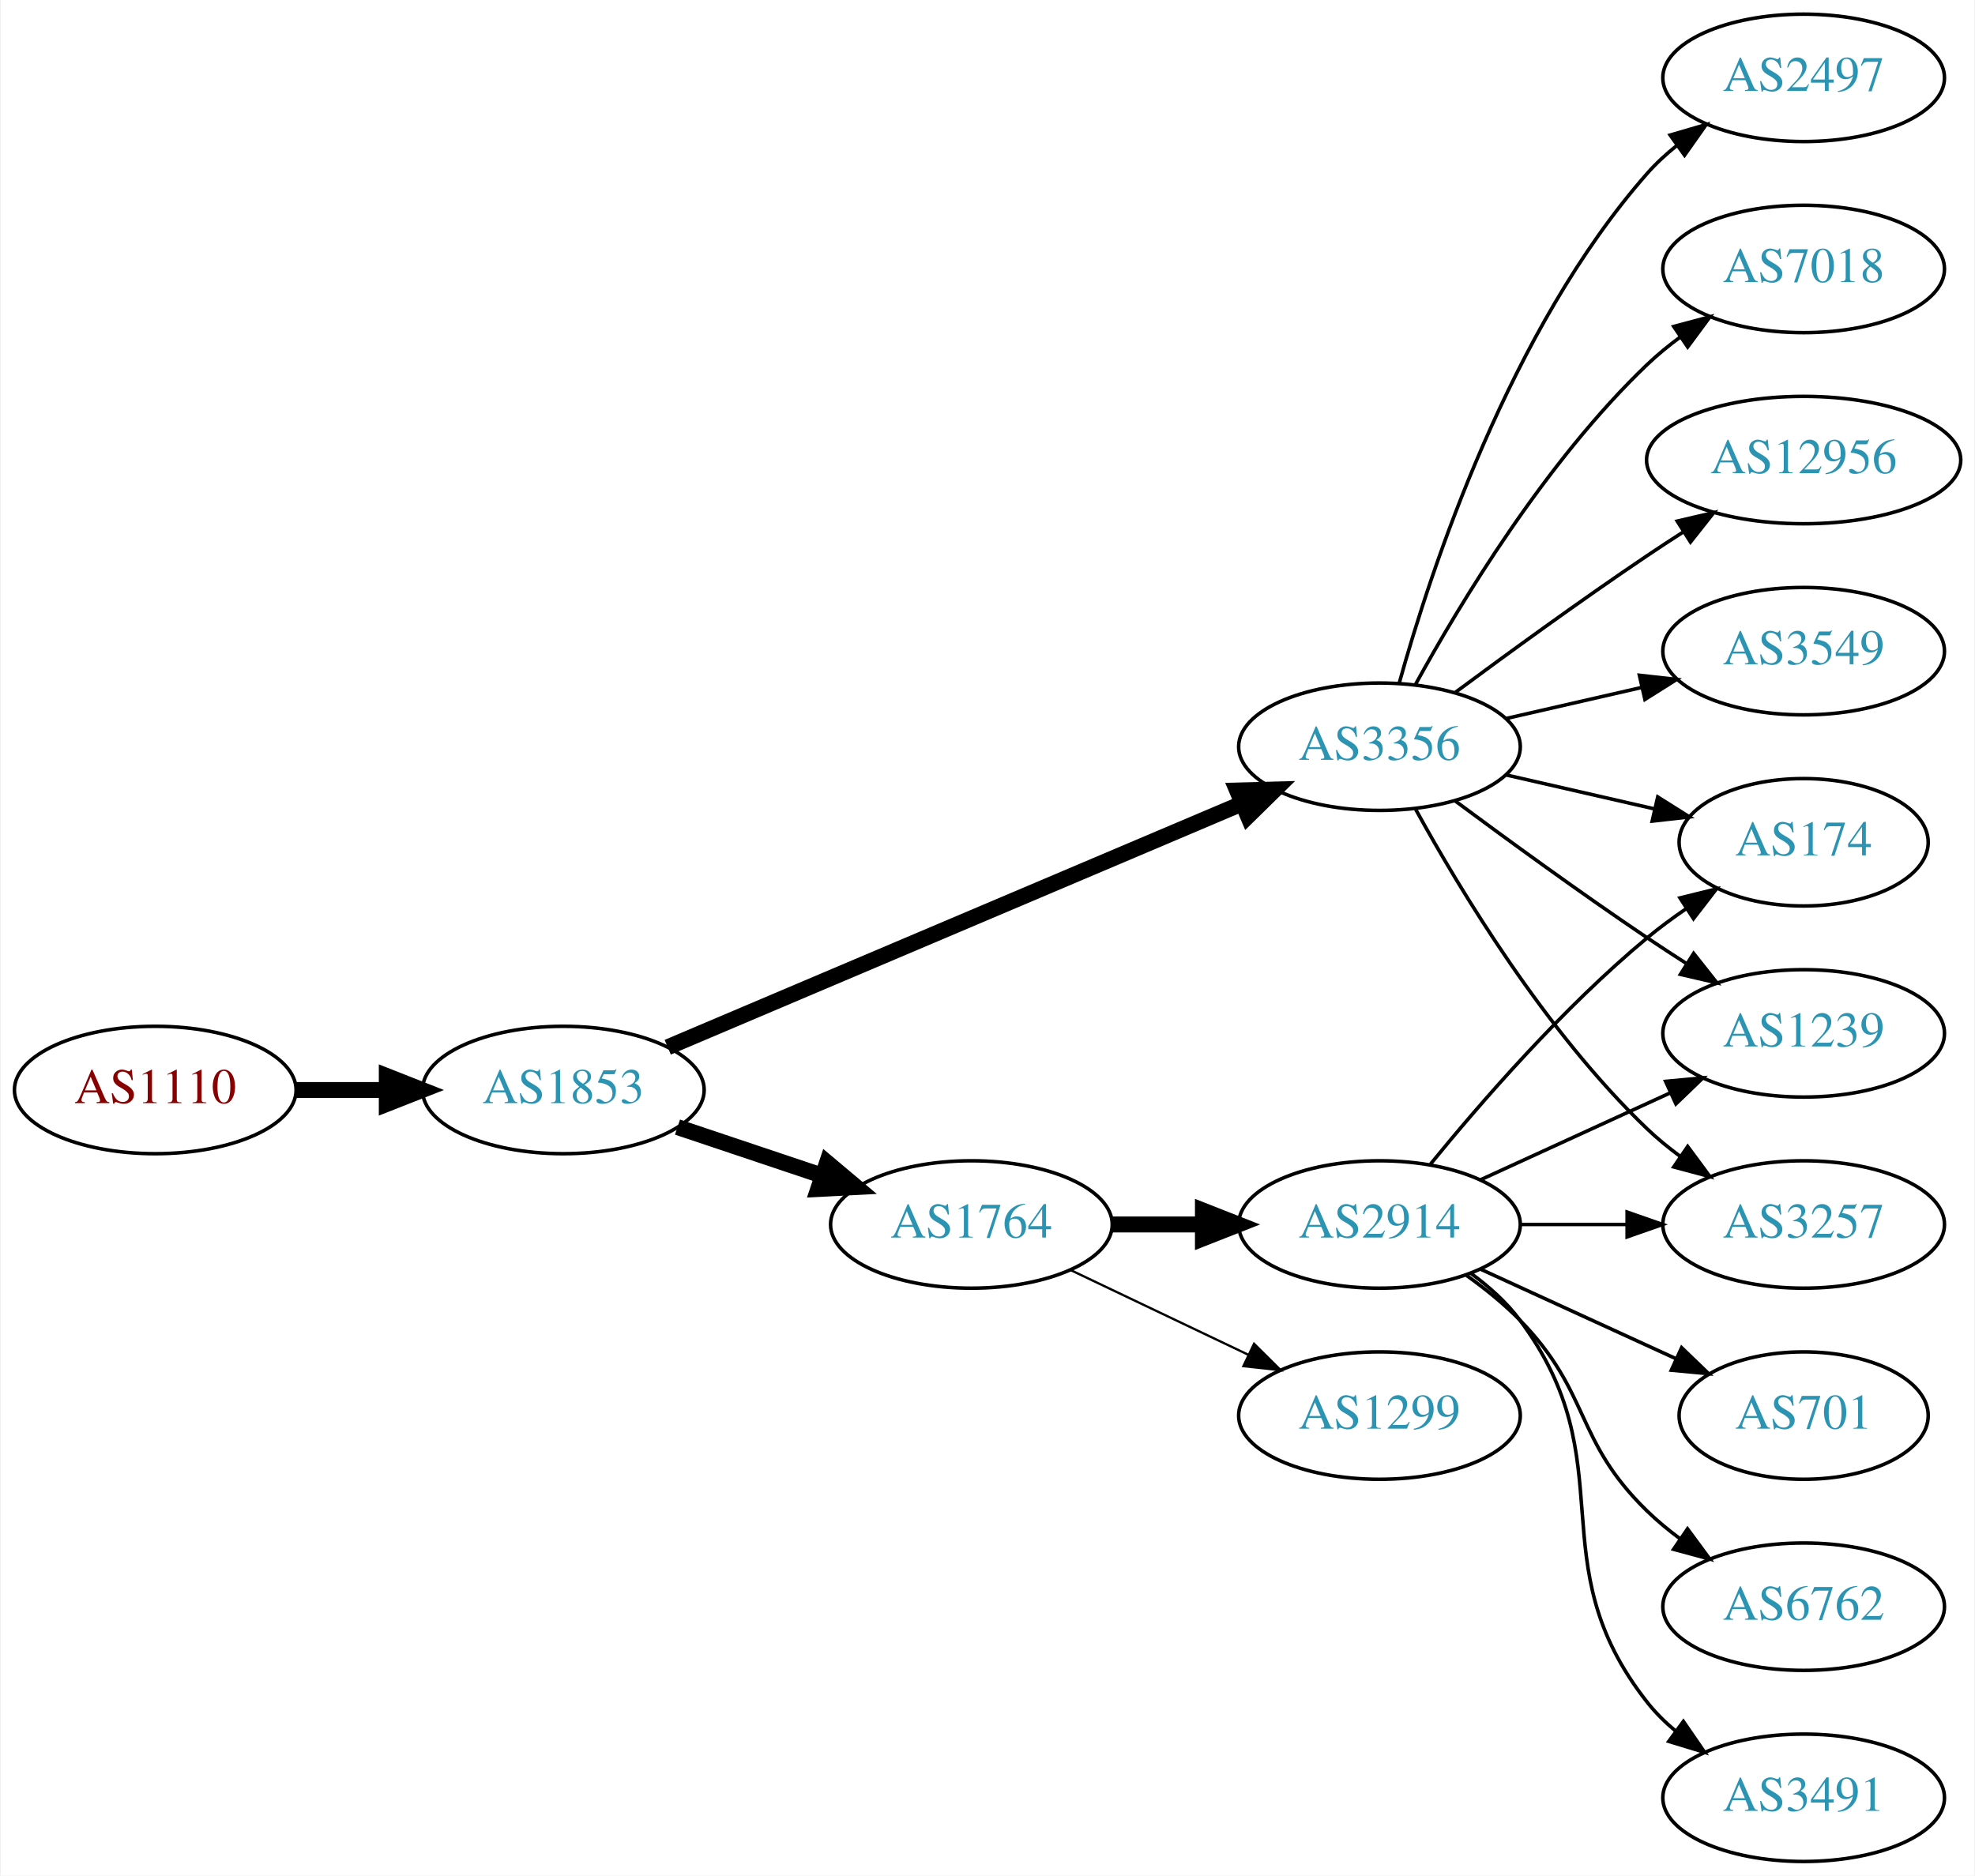
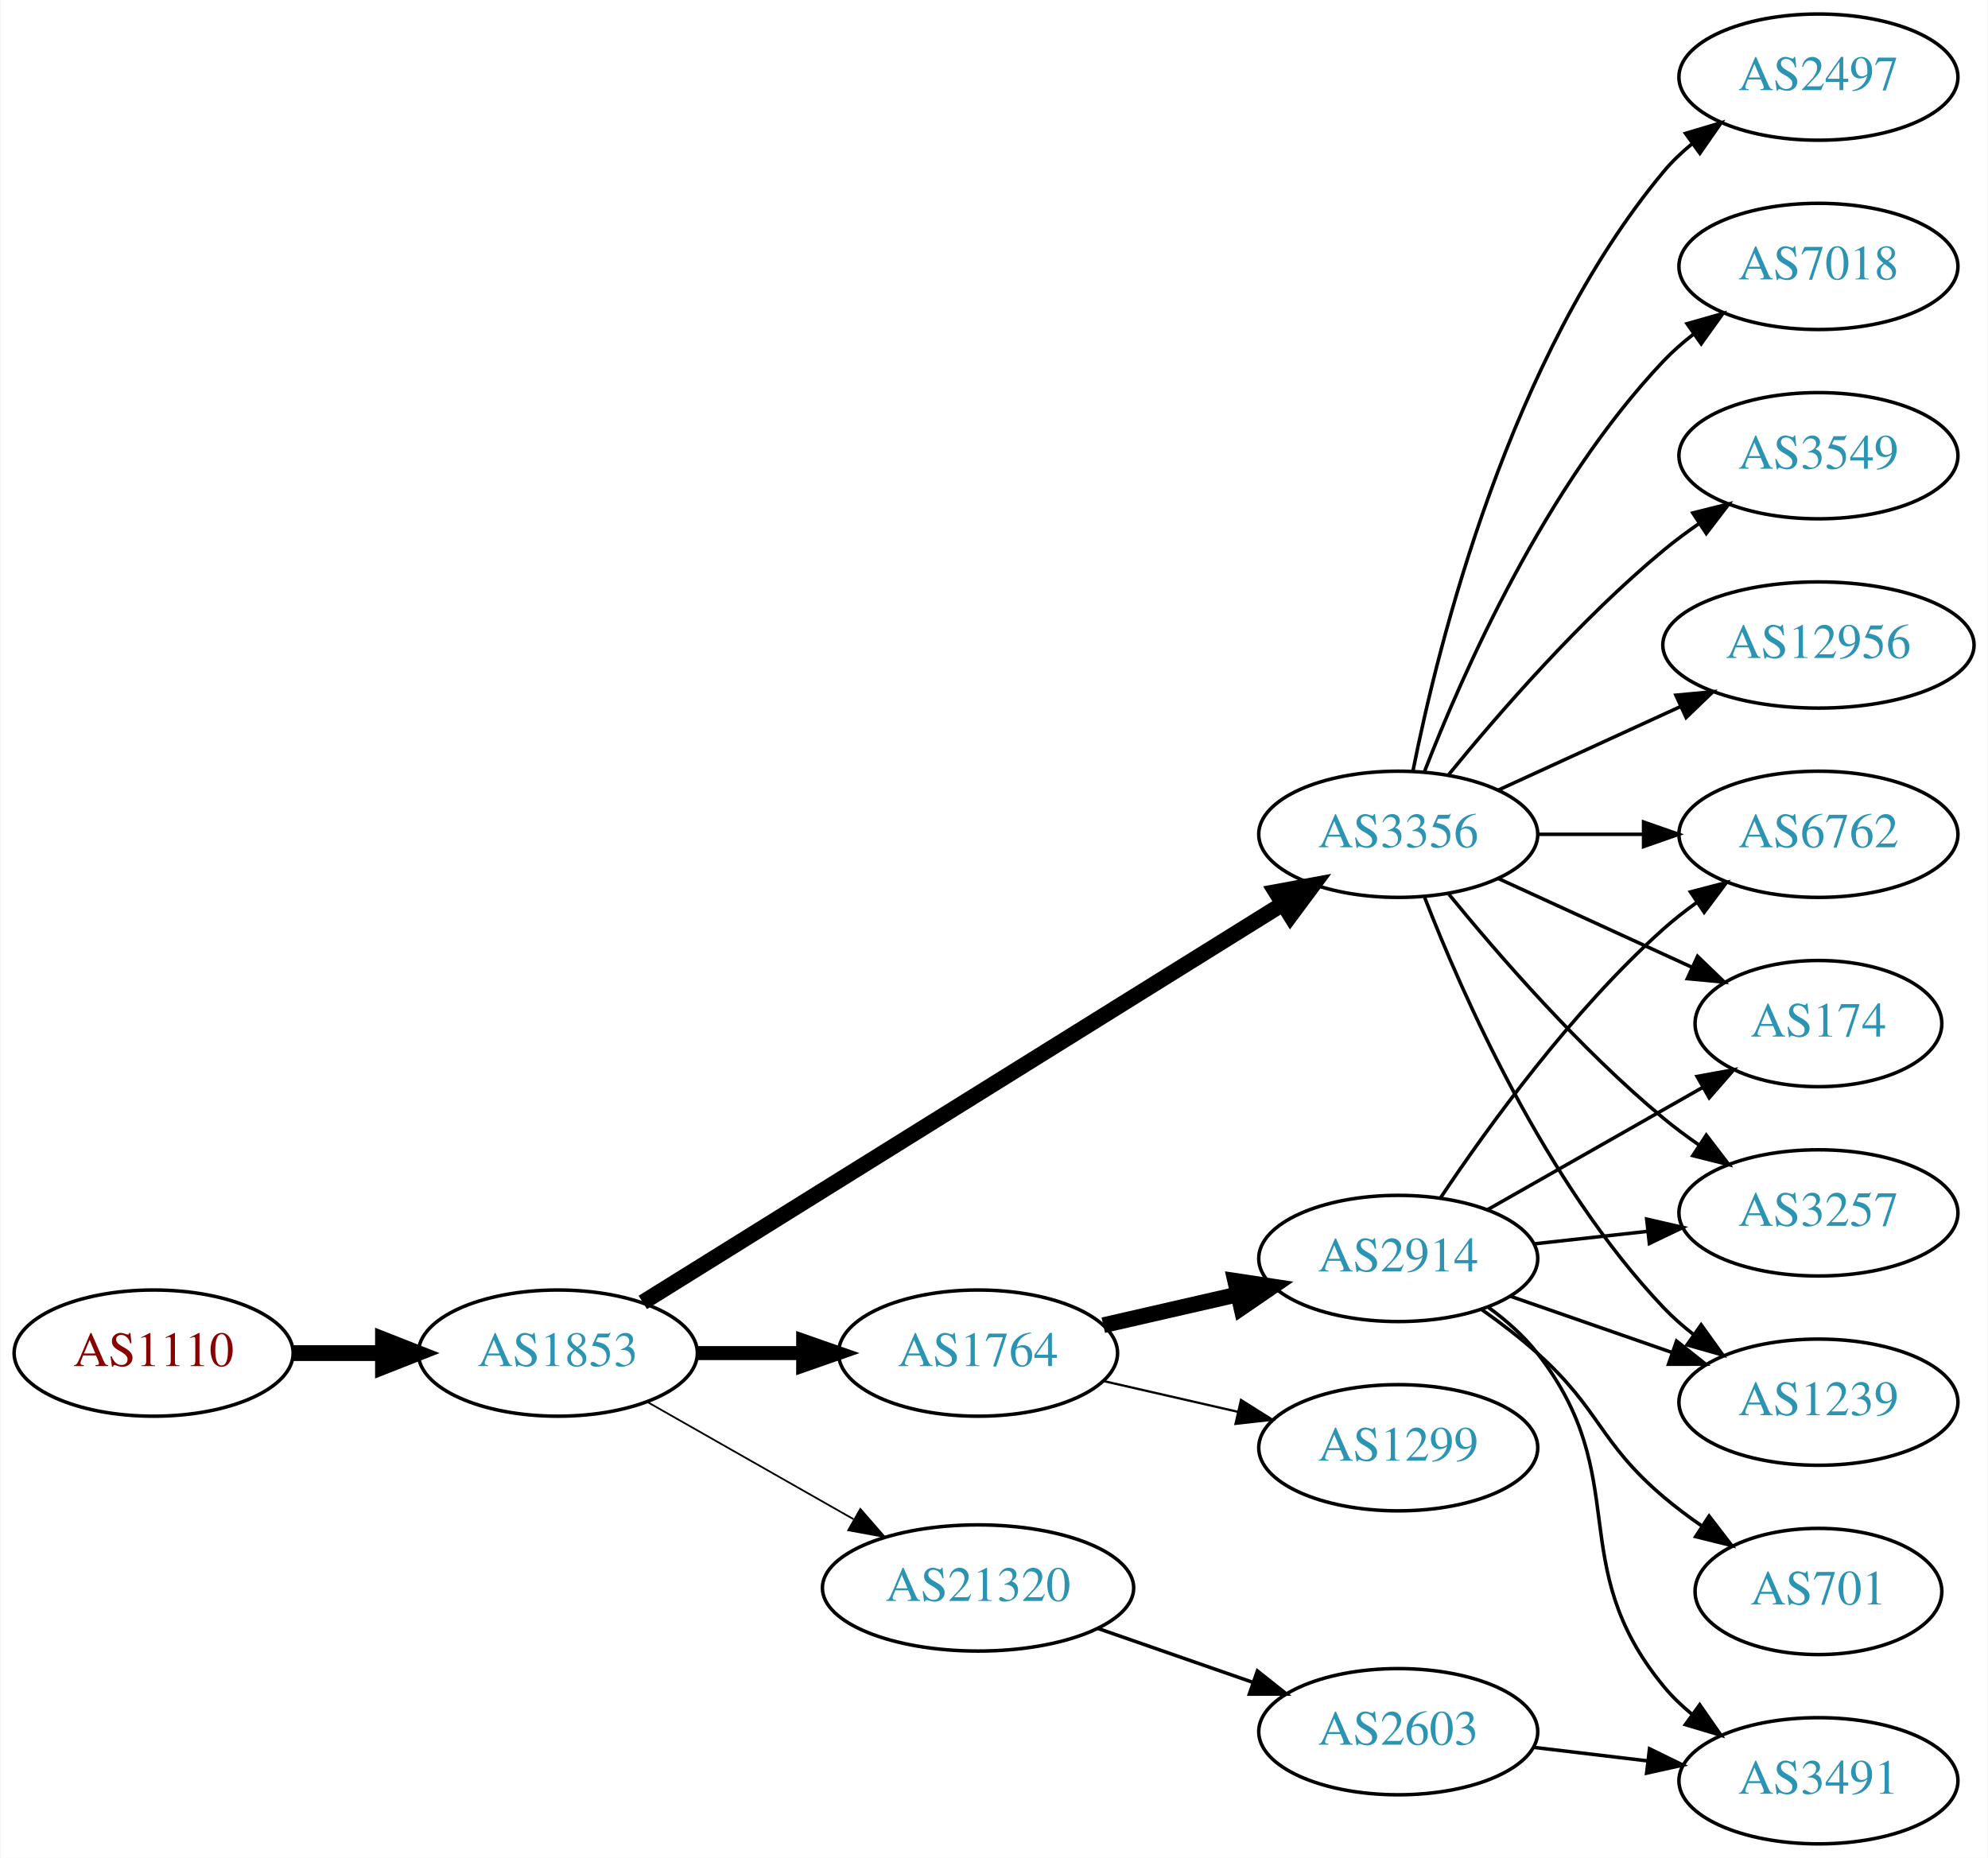
- <svg xmlns="http://www.w3.org/2000/svg" xmlns:xlink="http://www.w3.org/1999/xlink" width="558pt" height="530pt" viewBox="0.00 0.00 557.56 530.00">
+ <svg xmlns="http://www.w3.org/2000/svg" xmlns:xlink="http://www.w3.org/1999/xlink" width="567pt" height="530pt" viewBox="0.00 0.00 566.66 530.00">
  <g id="graph0" class="graph" transform="scale(1 1) rotate(0) translate(4 526)">
-     <polygon fill="white" stroke="none" points="-4,4 -4,-526 553.564,-526 553.564,4 -4,4" />
+     <polygon fill="white" stroke="none" points="-4,4 -4,-526 562.663,-526 562.663,4 -4,4" />
    <g id="node1" class="node">
      <g id="a_node1">
        <a xlink:href="/asn/1110" xlink:title="AS1110 ~ University of Innsbruck [AT]">
-           <ellipse fill="#ffffff" stroke="black" cx="39.647" cy="-218" rx="39.794" ry="18" />
-           <text text-anchor="middle" x="39.647" y="-214.3" font-family="Times,serif" font-size="14.00" fill="#880000">AS1110</text>
+           <ellipse fill="#ffffff" stroke="black" cx="39.647" cy="-140" rx="39.794" ry="18" />
+           <text text-anchor="middle" x="39.647" y="-136.3" font-family="Times,serif" font-size="14.00" fill="#880000">AS1110</text>
        </a>
      </g>
    </g>
    <g id="node2" class="node">
      <g id="a_node2">
        <a xlink:href="/asn/1853" xlink:title="AS1853 ~ ACOnet Backbone [AT]">
-           <ellipse fill="#ffffff" stroke="black" cx="154.939" cy="-218" rx="39.794" ry="18" />
-           <text text-anchor="middle" x="154.939" y="-214.3" font-family="Times,serif" font-size="14.00" fill="#2c94b3">AS1853</text>
+           <ellipse fill="#ffffff" stroke="black" cx="154.939" cy="-140" rx="39.794" ry="18" />
+           <text text-anchor="middle" x="154.939" y="-136.3" font-family="Times,serif" font-size="14.00" fill="#2c94b3">AS1853</text>
        </a>
      </g>
    </g>
    <g id="edge1" class="edge">
-       <path fill="none" stroke="black" stroke-width="4.5" d="M79.319,-218C87.522,-218 96.286,-218 104.818,-218" />
-       <polygon fill="black" stroke="black" stroke-width="4.5" points="105.057,-221.938 115.057,-218 105.057,-214.063 105.057,-221.938" />
+       <path fill="none" stroke="black" stroke-width="4.5" d="M79.319,-140C87.522,-140 96.286,-140 104.818,-140" />
+       <polygon fill="black" stroke="black" stroke-width="4.5" points="105.057,-143.938 115.057,-140 105.057,-136.063 105.057,-143.938" />
    </g>
    <g id="node3" class="node">
      <g id="a_node3">
        <a xlink:href="/asn/3356" xlink:title="AS3356 ~ Level 3 Parent, LLC [US]">
-           <ellipse fill="#ffffff" stroke="black" cx="385.525" cy="-315" rx="39.794" ry="18" />
-           <text text-anchor="middle" x="385.525" y="-311.3" font-family="Times,serif" font-size="14.00" fill="#2c94b3">AS3356</text>
+           <ellipse fill="#ffffff" stroke="black" cx="394.625" cy="-288" rx="39.794" ry="18" />
+           <text text-anchor="middle" x="394.625" y="-284.3" font-family="Times,serif" font-size="14.00" fill="#2c94b3">AS3356</text>
        </a>
      </g>
    </g>
    <g id="edge2" class="edge">
-       <path fill="none" stroke="black" stroke-width="4.5" d="M184.428,-230.089C225.434,-247.49 301.166,-279.627 346.784,-298.985" />
-       <polygon fill="black" stroke="black" stroke-width="4.5" points="345.294,-302.63 356.038,-302.911 348.371,-295.38 345.294,-302.63" />
+       <path fill="none" stroke="black" stroke-width="4.5" d="M179.162,-154.46C221.94,-181.097 313.239,-237.946 361.765,-268.162" />
+       <polygon fill="black" stroke="black" stroke-width="4.5" points="359.737,-271.538 370.307,-273.481 363.9,-264.853 359.737,-271.538" />
    </g>
    <g id="node4" class="node">
      <g id="a_node4">
-         <a xlink:href="/asn/1764" xlink:title="AS1764 ~ NEXTLAYER-AS [AT]">
-           <ellipse fill="#ffffff" stroke="black" cx="270.232" cy="-180" rx="39.794" ry="18" />
-           <text text-anchor="middle" x="270.232" y="-176.3" font-family="Times,serif" font-size="14.00" fill="#2c94b3">AS1764</text>
+         <a xlink:href="/asn/21320" xlink:title="AS21320 ~ GEANT Vereniging [EU]">
+           <ellipse fill="#ffffff" stroke="black" cx="274.782" cy="-73" rx="44.393" ry="18" />
+           <text text-anchor="middle" x="274.782" y="-69.3" font-family="Times,serif" font-size="14.00" fill="#2c94b3">AS21320</text>
        </a>
      </g>
    </g>
    <g id="edge3" class="edge">
-       <path fill="none" stroke="black" stroke-width="4.5" d="M187.197,-207.516C199.846,-203.273 214.625,-198.316 228.126,-193.788" />
-       <polygon fill="black" stroke="black" stroke-width="4.5" points="229.455,-197.495 237.683,-190.582 226.95,-190.029 229.455,-197.495" />
+       <path fill="none" stroke="black" stroke-width="0.5" d="M180.357,-126.118C197.389,-116.433 220.362,-103.372 239.265,-92.625" />
+       <polygon fill="black" stroke="black" stroke-width="0.5" points="241.21,-95.545 248.173,-87.56 237.75,-89.46 241.21,-95.545" />
    </g>
    <g id="node5" class="node">
      <g id="a_node5">
-         <a xlink:href="/asn/3257" xlink:title="AS3257 ~ GTT [DE]">
-           <ellipse fill="#ffffff" stroke="black" cx="505.368" cy="-180" rx="39.794" ry="18" />
-           <text text-anchor="middle" x="505.368" y="-176.3" font-family="Times,serif" font-size="14.00" fill="#2c94b3">AS3257</text>
+         <a xlink:href="/asn/1764" xlink:title="AS1764 ~ NEXTLAYER-AS [AT]">
+           <ellipse fill="#ffffff" stroke="black" cx="274.782" cy="-140" rx="39.794" ry="18" />
+           <text text-anchor="middle" x="274.782" y="-136.3" font-family="Times,serif" font-size="14.00" fill="#2c94b3">AS1764</text>
        </a>
      </g>
    </g>
    <g id="edge4" class="edge">
-       <path fill="none" stroke="black" d="M395.767,-297.287C408.312,-274.439 432.489,-234.389 461.172,-207 464.04,-204.261 467.229,-201.653 470.538,-199.215" />
-       <polygon fill="black" stroke="black" points="472.601,-202.044 478.897,-193.523 468.662,-196.258 472.601,-202.044" />
+       <path fill="none" stroke="black" stroke-width="4" d="M194.852,-140C204.405,-140 214.755,-140 224.718,-140" />
+       <polygon fill="black" stroke="black" stroke-width="4" points="224.91,-143.5 234.91,-140 224.91,-136.5 224.91,-143.5" />
    </g>
    <g id="node6" class="node">
      <g id="a_node6">
-         <a xlink:href="/asn/12956" xlink:title="AS12956 ~ TELXIUS [ES]">
-           <ellipse fill="#ffffff" stroke="black" cx="505.368" cy="-396" rx="44.393" ry="18" />
-           <text text-anchor="middle" x="505.368" y="-392.3" font-family="Times,serif" font-size="14.00" fill="#2c94b3">AS12956</text>
+         <a xlink:href="/asn/3549" xlink:title="AS3549 ~ Level 3 Parent, LLC [US]">
+           <ellipse fill="#ffffff" stroke="black" cx="514.467" cy="-396" rx="39.794" ry="18" />
+           <text text-anchor="middle" x="514.467" y="-392.3" font-family="Times,serif" font-size="14.00" fill="#2c94b3">AS3549</text>
        </a>
      </g>
    </g>
    <g id="edge5" class="edge">
-       <path fill="none" stroke="black" d="M406.856,-330.277C421.718,-341.304 442.463,-356.407 461.172,-369 464.462,-371.215 467.925,-373.482 471.399,-375.715" />
-       <polygon fill="black" stroke="black" points="469.647,-378.748 479.966,-381.148 473.396,-372.837 469.647,-378.748" />
+       <path fill="none" stroke="black" d="M409.044,-305.065C423.158,-322.375 446.573,-349.345 470.271,-369 473.487,-371.668 476.988,-374.27 480.558,-376.741" />
+       <polygon fill="black" stroke="black" points="478.636,-379.666 488.915,-382.236 482.482,-373.817 478.636,-379.666" />
    </g>
    <g id="node7" class="node">
      <g id="a_node7">
-         <a xlink:href="/asn/174" xlink:title="AS174 ~ Cogent Communications [US]">
-           <ellipse fill="#ffffff" stroke="black" cx="505.368" cy="-288" rx="35.194" ry="18" />
-           <text text-anchor="middle" x="505.368" y="-284.3" font-family="Times,serif" font-size="14.00" fill="#2c94b3">AS174</text>
+         <a xlink:href="/asn/12956" xlink:title="AS12956 ~ TELXIUS [ES]">
+           <ellipse fill="#ffffff" stroke="black" cx="514.467" cy="-342" rx="44.393" ry="18" />
+           <text text-anchor="middle" x="514.467" y="-338.3" font-family="Times,serif" font-size="14.00" fill="#2c94b3">AS12956</text>
        </a>
      </g>
    </g>
    <g id="edge6" class="edge">
-       <path fill="none" stroke="black" d="M421.245,-307.045C434.337,-304.045 449.359,-300.604 463,-297.478" />
-       <polygon fill="black" stroke="black" points="464.142,-300.807 473.107,-295.162 462.578,-293.984 464.142,-300.807" />
+       <path fill="none" stroke="black" d="M423.253,-300.661C438.751,-307.762 458.318,-316.728 475.264,-324.494" />
+       <polygon fill="black" stroke="black" points="473.818,-327.681 484.367,-328.665 476.734,-321.317 473.818,-327.681" />
    </g>
    <g id="node8" class="node">
      <g id="a_node8">
-         <a xlink:href="/asn/3549" xlink:title="AS3549 ~ Level 3 Parent, LLC [US]">
-           <ellipse fill="#ffffff" stroke="black" cx="505.368" cy="-342" rx="39.794" ry="18" />
-           <text text-anchor="middle" x="505.368" y="-338.3" font-family="Times,serif" font-size="14.00" fill="#2c94b3">AS3549</text>
+         <a xlink:href="/asn/6762" xlink:title="AS6762 ~ TELECOM ITALIA SPARKLE S.p.A. [IT]">
+           <ellipse fill="#ffffff" stroke="black" cx="514.467" cy="-288" rx="39.794" ry="18" />
+           <text text-anchor="middle" x="514.467" y="-284.3" font-family="Times,serif" font-size="14.00" fill="#2c94b3">AS6762</text>
        </a>
      </g>
    </g>
    <g id="edge7" class="edge">
-       <path fill="none" stroke="black" d="M421.245,-322.955C433.245,-325.704 446.865,-328.825 459.558,-331.733" />
-       <polygon fill="black" stroke="black" points="458.96,-335.187 469.49,-334.009 460.524,-328.364 458.96,-335.187" />
+       <path fill="none" stroke="black" d="M434.537,-288C444.091,-288 454.44,-288 464.403,-288" />
+       <polygon fill="black" stroke="black" points="464.595,-291.5 474.595,-288 464.595,-284.5 464.595,-291.5" />
    </g>
    <g id="node9" class="node">
      <g id="a_node9">
-         <a xlink:href="/asn/2497" xlink:title="AS2497 ~ Internet Initiative Japan Inc. [JP]">
-           <ellipse fill="#ffffff" stroke="black" cx="505.368" cy="-504" rx="39.794" ry="18" />
-           <text text-anchor="middle" x="505.368" y="-500.3" font-family="Times,serif" font-size="14.00" fill="#2c94b3">AS2497</text>
+         <a xlink:href="/asn/174" xlink:title="AS174 ~ Cogent Communications [US]">
+           <ellipse fill="#ffffff" stroke="black" cx="514.467" cy="-234" rx="35.194" ry="18" />
+           <text text-anchor="middle" x="514.467" y="-230.3" font-family="Times,serif" font-size="14.00" fill="#2c94b3">AS174</text>
        </a>
      </g>
    </g>
    <g id="edge8" class="edge">
-       <path fill="none" stroke="black" d="M391.098,-332.946C400.004,-364.995 422.288,-432.842 461.172,-477 463.656,-479.821 466.506,-482.449 469.531,-484.871" />
-       <polygon fill="black" stroke="black" points="467.648,-487.828 477.82,-490.791 471.717,-482.131 467.648,-487.828" />
+       <path fill="none" stroke="black" d="M423.253,-275.339C439.67,-267.817 460.651,-258.202 478.248,-250.139" />
+       <polygon fill="black" stroke="black" points="479.993,-253.189 487.625,-245.842 477.076,-246.826 479.993,-253.189" />
    </g>
    <g id="node10" class="node">
      <g id="a_node10">
-         <a xlink:href="/asn/7018" xlink:title="AS7018 ~ AT&amp;T Services, Inc. [US]">
-           <ellipse fill="#ffffff" stroke="black" cx="505.368" cy="-450" rx="39.794" ry="18" />
-           <text text-anchor="middle" x="505.368" y="-446.3" font-family="Times,serif" font-size="14.00" fill="#2c94b3">AS7018</text>
+         <a xlink:href="/asn/2497" xlink:title="AS2497 ~ Internet Initiative Japan Inc. [JP]">
+           <ellipse fill="#ffffff" stroke="black" cx="514.467" cy="-504" rx="39.794" ry="18" />
+           <text text-anchor="middle" x="514.467" y="-500.3" font-family="Times,serif" font-size="14.00" fill="#2c94b3">AS2497</text>
        </a>
      </g>
    </g>
    <g id="edge9" class="edge">
-       <path fill="none" stroke="black" d="M395.767,-332.713C408.312,-355.561 432.489,-395.611 461.172,-423 464.04,-425.739 467.229,-428.347 470.538,-430.785" />
-       <polygon fill="black" stroke="black" points="468.662,-433.742 478.897,-436.477 472.601,-427.956 468.662,-433.742" />
+       <path fill="none" stroke="black" d="M398.823,-306.073C405.987,-342.141 426.261,-424.125 470.271,-477 472.676,-479.889 475.472,-482.563 478.465,-485.013" />
+       <polygon fill="black" stroke="black" points="476.553,-487.95 486.708,-490.973 480.654,-482.277 476.553,-487.95" />
    </g>
    <g id="node11" class="node">
      <g id="a_node11">
-         <a xlink:href="/asn/1239" xlink:title="AS1239 ~ Sprint [US]">
-           <ellipse fill="#ffffff" stroke="black" cx="505.368" cy="-234" rx="39.794" ry="18" />
-           <text text-anchor="middle" x="505.368" y="-230.3" font-family="Times,serif" font-size="14.00" fill="#2c94b3">AS1239</text>
+         <a xlink:href="/asn/3257" xlink:title="AS3257 ~ GTT [DE]">
+           <ellipse fill="#ffffff" stroke="black" cx="514.467" cy="-180" rx="39.794" ry="18" />
+           <text text-anchor="middle" x="514.467" y="-176.3" font-family="Times,serif" font-size="14.00" fill="#2c94b3">AS3257</text>
        </a>
      </g>
    </g>
    <g id="edge10" class="edge">
-       <path fill="none" stroke="black" d="M406.856,-299.723C421.718,-288.696 442.463,-273.593 461.172,-261 464.721,-258.611 468.471,-256.161 472.22,-253.758" />
-       <polygon fill="black" stroke="black" points="474.288,-256.591 480.868,-248.288 470.546,-250.675 474.288,-256.591" />
+       <path fill="none" stroke="black" d="M409.044,-270.935C423.158,-253.625 446.573,-226.655 470.271,-207 473.487,-204.332 476.988,-201.73 480.558,-199.259" />
+       <polygon fill="black" stroke="black" points="482.482,-202.183 488.915,-193.764 478.636,-196.334 482.482,-202.183" />
    </g>
    <g id="node12" class="node">
      <g id="a_node12">
-         <a xlink:href="/asn/2914" xlink:title="AS2914 ~ NTT America, Inc. [US]">
-           <ellipse fill="#ffffff" stroke="black" cx="385.525" cy="-180" rx="39.794" ry="18" />
-           <text text-anchor="middle" x="385.525" y="-176.3" font-family="Times,serif" font-size="14.00" fill="#2c94b3">AS2914</text>
+         <a xlink:href="/asn/7018" xlink:title="AS7018 ~ AT&amp;T Services, Inc. [US]">
+           <ellipse fill="#ffffff" stroke="black" cx="514.467" cy="-450" rx="39.794" ry="18" />
+           <text text-anchor="middle" x="514.467" y="-446.3" font-family="Times,serif" font-size="14.00" fill="#2c94b3">AS7018</text>
        </a>
      </g>
    </g>
    <g id="edge11" class="edge">
-       <path fill="none" stroke="black" stroke-width="4.5" d="M309.905,-180C318.108,-180 326.872,-180 335.404,-180" />
-       <polygon fill="black" stroke="black" stroke-width="4.5" points="335.643,-183.938 345.643,-180 335.643,-176.063 335.643,-183.938" />
+       <path fill="none" stroke="black" d="M402.148,-305.994C412.898,-333.728 436.555,-387.429 470.271,-423 472.857,-425.728 475.774,-428.294 478.843,-430.677" />
+       <polygon fill="black" stroke="black" points="476.997,-433.658 487.191,-436.543 481.021,-427.93 476.997,-433.658" />
    </g>
    <g id="node13" class="node">
      <g id="a_node13">
-         <a xlink:href="/asn/1299" xlink:title="AS1299 ~ Telia Carrier [EU]">
-           <ellipse fill="#ffffff" stroke="black" cx="385.525" cy="-126" rx="39.794" ry="18" />
-           <text text-anchor="middle" x="385.525" y="-122.3" font-family="Times,serif" font-size="14.00" fill="#2c94b3">AS1299</text>
+         <a xlink:href="/asn/1239" xlink:title="AS1239 ~ Sprint [US]">
+           <ellipse fill="#ffffff" stroke="black" cx="514.467" cy="-126" rx="39.794" ry="18" />
+           <text text-anchor="middle" x="514.467" y="-122.3" font-family="Times,serif" font-size="14.00" fill="#2c94b3">AS1239</text>
        </a>
      </g>
    </g>
    <g id="edge12" class="edge">
-       <path fill="none" stroke="black" stroke-width="0.643" d="M298.369,-167.066C313.363,-159.919 332.184,-150.948 348.407,-143.215" />
-       <polygon fill="black" stroke="black" stroke-width="0.643" points="350.089,-146.291 357.61,-138.829 347.077,-139.972 350.089,-146.291" />
-     </g>
-     <g id="edge18" class="edge">
-       <path fill="none" stroke="black" d="M425.438,-180C434.991,-180 445.341,-180 455.304,-180" />
-       <polygon fill="black" stroke="black" points="455.496,-183.5 465.496,-180 455.496,-176.5 455.496,-183.5" />
-     </g>
-     <g id="edge16" class="edge">
-       <path fill="none" stroke="black" d="M399.944,-197.065C414.059,-214.375 437.474,-241.345 461.172,-261 464.635,-263.872 468.428,-266.669 472.282,-269.308" />
-       <polygon fill="black" stroke="black" points="470.425,-272.275 480.715,-274.797 474.243,-266.408 470.425,-272.275" />
-     </g>
-     <g id="edge14" class="edge">
-       <path fill="none" stroke="black" d="M414.154,-192.661C430.111,-199.973 450.382,-209.261 467.664,-217.181" />
-       <polygon fill="black" stroke="black" points="466.363,-220.435 476.912,-221.419 469.279,-214.071 466.363,-220.435" />
+       <path fill="none" stroke="black" d="M402.148,-270.006C412.898,-242.272 436.555,-188.571 470.271,-153 472.857,-150.272 475.774,-147.706 478.843,-145.323" />
+       <polygon fill="black" stroke="black" points="481.021,-148.07 487.191,-139.457 476.997,-142.342 481.021,-148.07" />
    </g>
    <g id="node14" class="node">
      <g id="a_node14">
-         <a xlink:href="/asn/3491" xlink:title="AS3491 ~ PCCW Global, Inc. [US]">
-           <ellipse fill="#ffffff" stroke="black" cx="505.368" cy="-18" rx="39.794" ry="18" />
-           <text text-anchor="middle" x="505.368" y="-14.3" font-family="Times,serif" font-size="14.00" fill="#2c94b3">AS3491</text>
+         <a xlink:href="/asn/2603" xlink:title="AS2603 ~ NORDUnet [NO]">
+           <ellipse fill="#ffffff" stroke="black" cx="394.625" cy="-32" rx="39.794" ry="18" />
+           <text text-anchor="middle" x="394.625" y="-28.3" font-family="Times,serif" font-size="14.00" fill="#2c94b3">AS2603</text>
        </a>
      </g>
    </g>
    <g id="edge13" class="edge">
-       <path fill="none" stroke="black" d="M411.456,-166.118C416.532,-162.389 421.45,-157.984 425.172,-153 455.443,-112.458 429.873,-84.754 461.172,-45 463.497,-42.047 466.241,-39.33 469.2,-36.853" />
-       <polygon fill="black" stroke="black" points="471.392,-39.585 477.396,-30.855 467.259,-33.936 471.392,-39.585" />
+       <path fill="none" stroke="black" d="M308.921,-61.47C322.639,-56.698 338.678,-51.117 353.088,-46.104" />
+       <polygon fill="black" stroke="black" points="354.46,-49.332 362.754,-42.74 352.159,-42.721 354.46,-49.332" />
+     </g>
+     <g id="node16" class="node">
+       <g id="a_node16">
+         <a xlink:href="/asn/2914" xlink:title="AS2914 ~ NTT America, Inc. [US]">
+           <ellipse fill="#ffffff" stroke="black" cx="394.625" cy="-167" rx="39.794" ry="18" />
+           <text text-anchor="middle" x="394.625" y="-163.3" font-family="Times,serif" font-size="14.00" fill="#2c94b3">AS2914</text>
+         </a>
+       </g>
+     </g>
+     <g id="edge15" class="edge">
+       <path fill="none" stroke="black" stroke-width="4.5" d="M310.501,-147.955C322.501,-150.704 336.122,-153.825 348.815,-156.733" />
+       <polygon fill="black" stroke="black" stroke-width="4.5" points="348.119,-160.613 358.746,-159.009 349.878,-152.937 348.119,-160.613" />
+     </g>
+     <g id="node17" class="node">
+       <g id="a_node17">
+         <a xlink:href="/asn/1299" xlink:title="AS1299 ~ Telia Carrier [EU]">
+           <ellipse fill="#ffffff" stroke="black" cx="394.625" cy="-113" rx="39.794" ry="18" />
+           <text text-anchor="middle" x="394.625" y="-109.3" font-family="Times,serif" font-size="14.00" fill="#2c94b3">AS1299</text>
+         </a>
+       </g>
+     </g>
+     <g id="edge16" class="edge">
+       <path fill="none" stroke="black" stroke-width="0.643" d="M310.501,-132.045C322.501,-129.296 336.122,-126.175 348.815,-123.267" />
+       <polygon fill="black" stroke="black" stroke-width="0.643" points="349.78,-126.636 358.746,-120.991 348.217,-119.813 349.78,-126.636" />
    </g>
    <g id="node15" class="node">
      <g id="a_node15">
+         <a xlink:href="/asn/3491" xlink:title="AS3491 ~ PCCW Global, Inc. [US]">
+           <ellipse fill="#ffffff" stroke="black" cx="514.467" cy="-18" rx="39.794" ry="18" />
+           <text text-anchor="middle" x="514.467" y="-14.3" font-family="Times,serif" font-size="14.00" fill="#2c94b3">AS3491</text>
+         </a>
+       </g>
+     </g>
+     <g id="edge14" class="edge">
+       <path fill="none" stroke="black" d="M433.235,-27.532C443.546,-26.307 454.863,-24.962 465.663,-23.679" />
+       <polygon fill="black" stroke="black" points="466.293,-27.129 475.81,-22.474 465.467,-20.178 466.293,-27.129" />
+     </g>
+     <g id="edge19" class="edge">
+       <path fill="none" stroke="black" d="M406.767,-184.417C420.174,-204.482 444.163,-237.675 470.271,-261 473.229,-263.642 476.475,-266.187 479.819,-268.588" />
+       <polygon fill="black" stroke="black" points="477.97,-271.562 488.223,-274.232 481.873,-265.751 477.97,-271.562" />
+     </g>
+     <g id="edge21" class="edge">
+       <path fill="none" stroke="black" d="M420.042,-180.882C437.85,-191.008 462.152,-204.825 481.506,-215.829" />
+       <polygon fill="black" stroke="black" points="479.861,-218.919 490.284,-220.819 483.321,-212.834 479.861,-218.919" />
+     </g>
+     <g id="edge17" class="edge">
+       <path fill="none" stroke="black" d="M433.235,-171.149C443.546,-172.287 454.863,-173.535 465.663,-174.726" />
+       <polygon fill="black" stroke="black" points="465.487,-178.228 475.81,-175.846 466.254,-171.27 465.487,-178.228" />
+     </g>
+     <g id="edge22" class="edge">
+       <path fill="none" stroke="black" d="M426.586,-156.228C440.683,-151.323 457.559,-145.452 472.673,-140.193" />
+       <polygon fill="black" stroke="black" points="474.008,-143.434 482.303,-136.843 471.708,-136.823 474.008,-143.434" />
+     </g>
+     <g id="edge18" class="edge">
+       <path fill="none" stroke="black" d="M420.407,-153.005C425.491,-149.281 430.449,-144.908 434.271,-140 462.012,-104.375 441.628,-79.904 470.271,-45 472.655,-42.094 475.439,-39.41 478.423,-36.952" />
+       <polygon fill="black" stroke="black" points="480.613,-39.687 486.654,-30.983 476.504,-34.02 480.613,-39.687" />
+     </g>
+     <g id="node18" class="node">
+       <g id="a_node18">
        <a xlink:href="/asn/701" xlink:title="AS701 ~ UUNET [US]">
-           <ellipse fill="#ffffff" stroke="black" cx="505.368" cy="-126" rx="35.194" ry="18" />
-           <text text-anchor="middle" x="505.368" y="-122.3" font-family="Times,serif" font-size="14.00" fill="#2c94b3">AS701</text>
-         </a>
-       </g>
-     </g>
-     <g id="edge15" class="edge">
-       <path fill="none" stroke="black" d="M414.154,-167.339C430.57,-159.817 451.552,-150.202 469.149,-142.139" />
-       <polygon fill="black" stroke="black" points="470.893,-145.189 478.526,-137.842 467.977,-138.826 470.893,-145.189" />
-     </g>
-     <g id="node16" class="node">
-       <g id="a_node16">
-         <a xlink:href="/asn/6762" xlink:title="AS6762 ~ TELECOM ITALIA SPARKLE S.p.A. [IT]">
-           <ellipse fill="#ffffff" stroke="black" cx="505.368" cy="-72" rx="39.794" ry="18" />
-           <text text-anchor="middle" x="505.368" y="-68.3" font-family="Times,serif" font-size="14.00" fill="#2c94b3">AS6762</text>
-         </a>
-       </g>
-     </g>
-     <g id="edge17" class="edge">
-       <path fill="none" stroke="black" d="M410.119,-165.611C415.375,-161.852 420.707,-157.563 425.172,-153 445.344,-132.383 440.479,-119.094 461.172,-99 464.017,-96.237 467.191,-93.614 470.491,-91.166" />
-       <polygon fill="black" stroke="black" points="472.556,-93.993 478.839,-85.462 468.607,-88.214 472.556,-93.993" />
+           <ellipse fill="#ffffff" stroke="black" cx="514.467" cy="-72" rx="35.194" ry="18" />
+           <text text-anchor="middle" x="514.467" y="-68.3" font-family="Times,serif" font-size="14.00" fill="#2c94b3">AS701</text>
+         </a>
+       </g>
+     </g>
+     <g id="edge20" class="edge">
+       <path fill="none" stroke="black" d="M418.389,-152.454C423.788,-148.641 429.392,-144.367 434.271,-140 452.341,-123.828 451.793,-114.704 470.271,-99 473.699,-96.086 477.471,-93.264 481.314,-90.613" />
+       <polygon fill="black" stroke="black" points="483.279,-93.51 489.736,-85.111 479.45,-87.65 483.279,-93.51" />
    </g>
  </g>
</svg>
